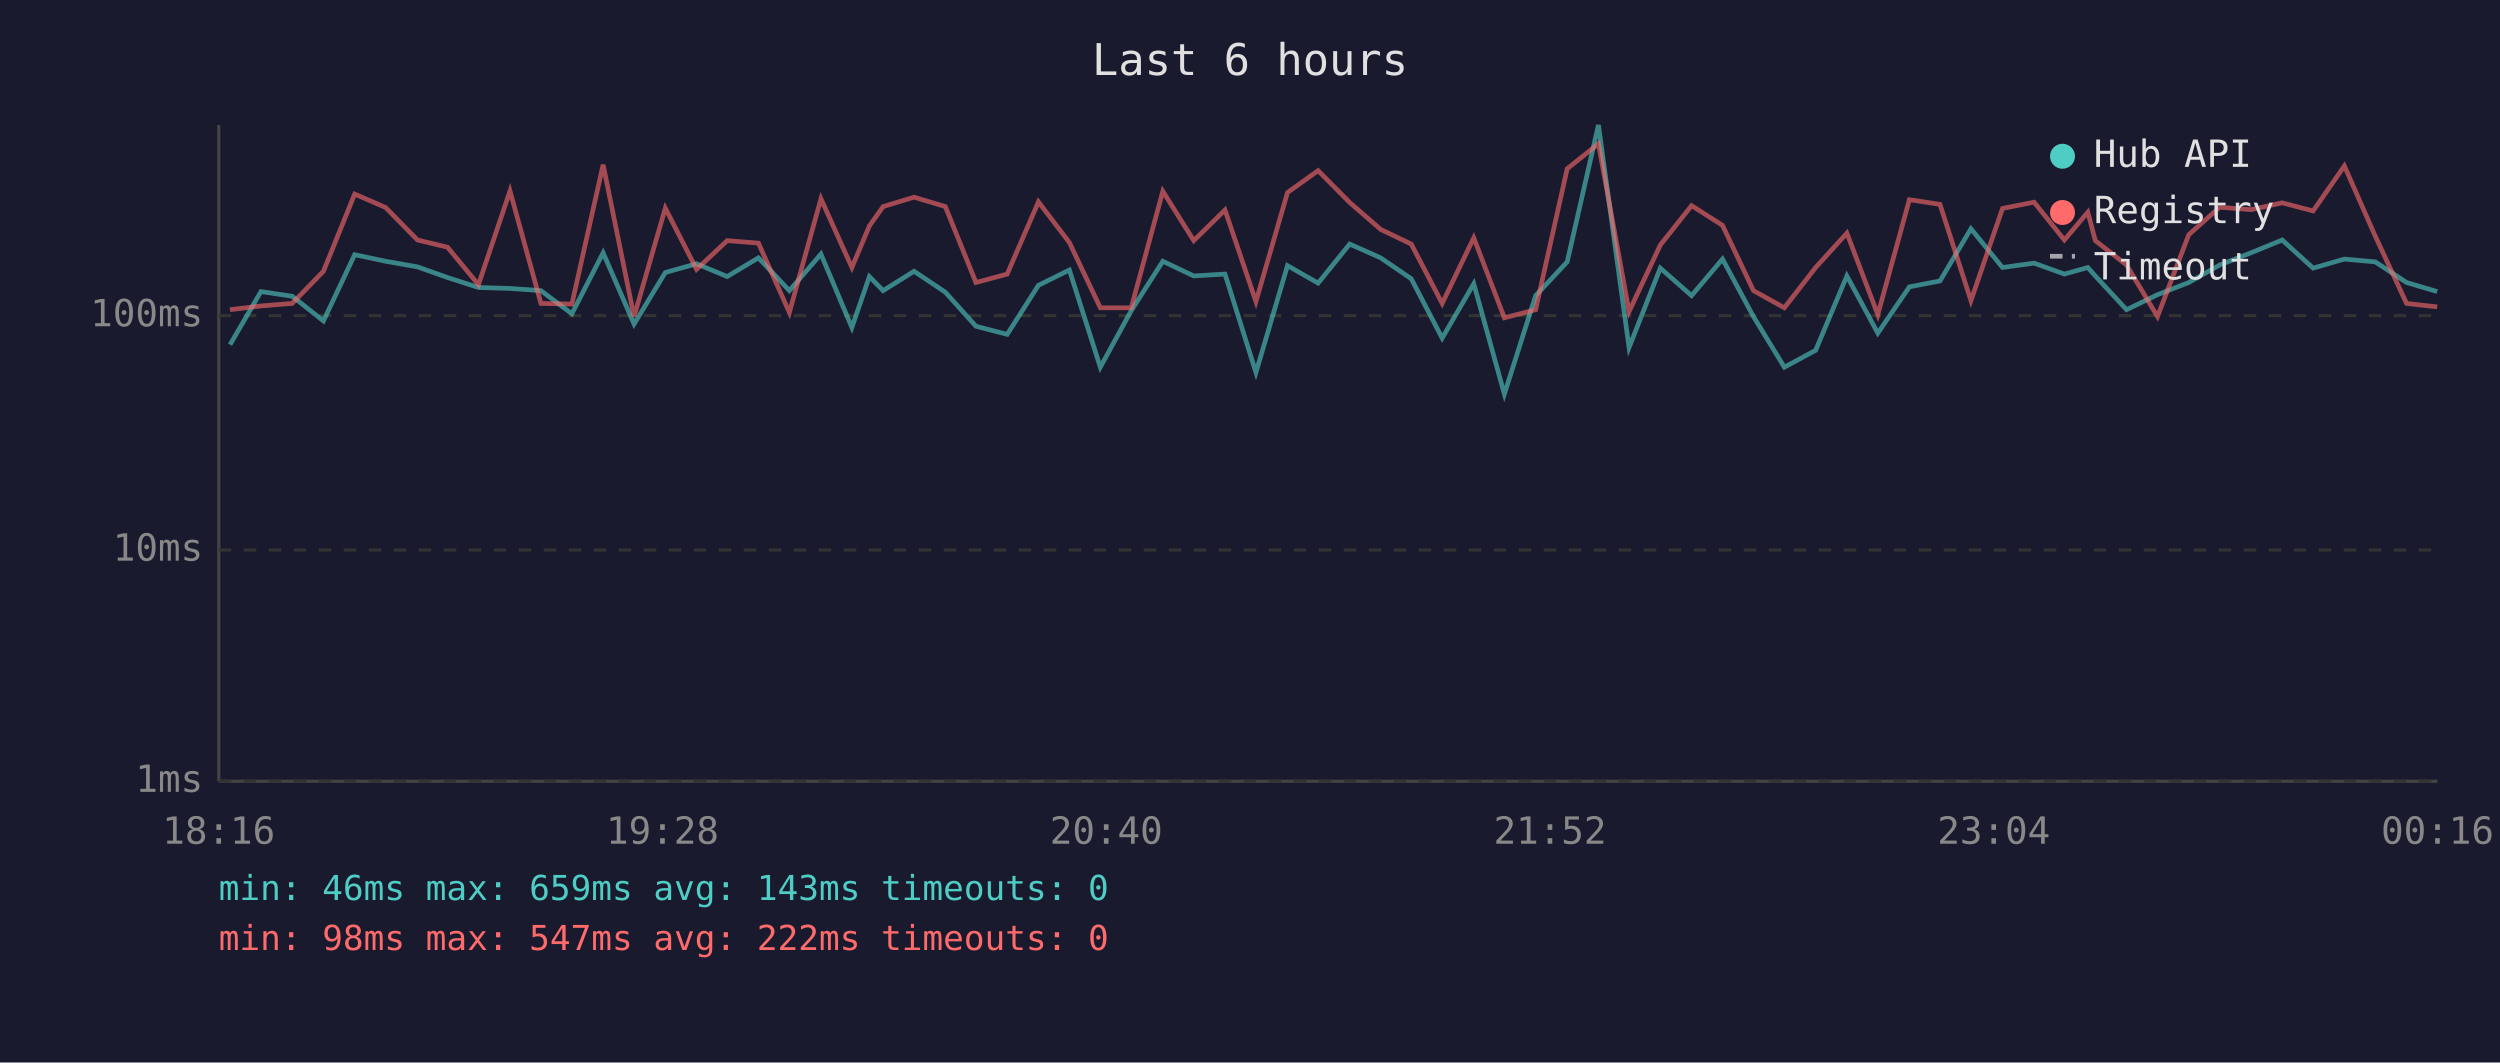
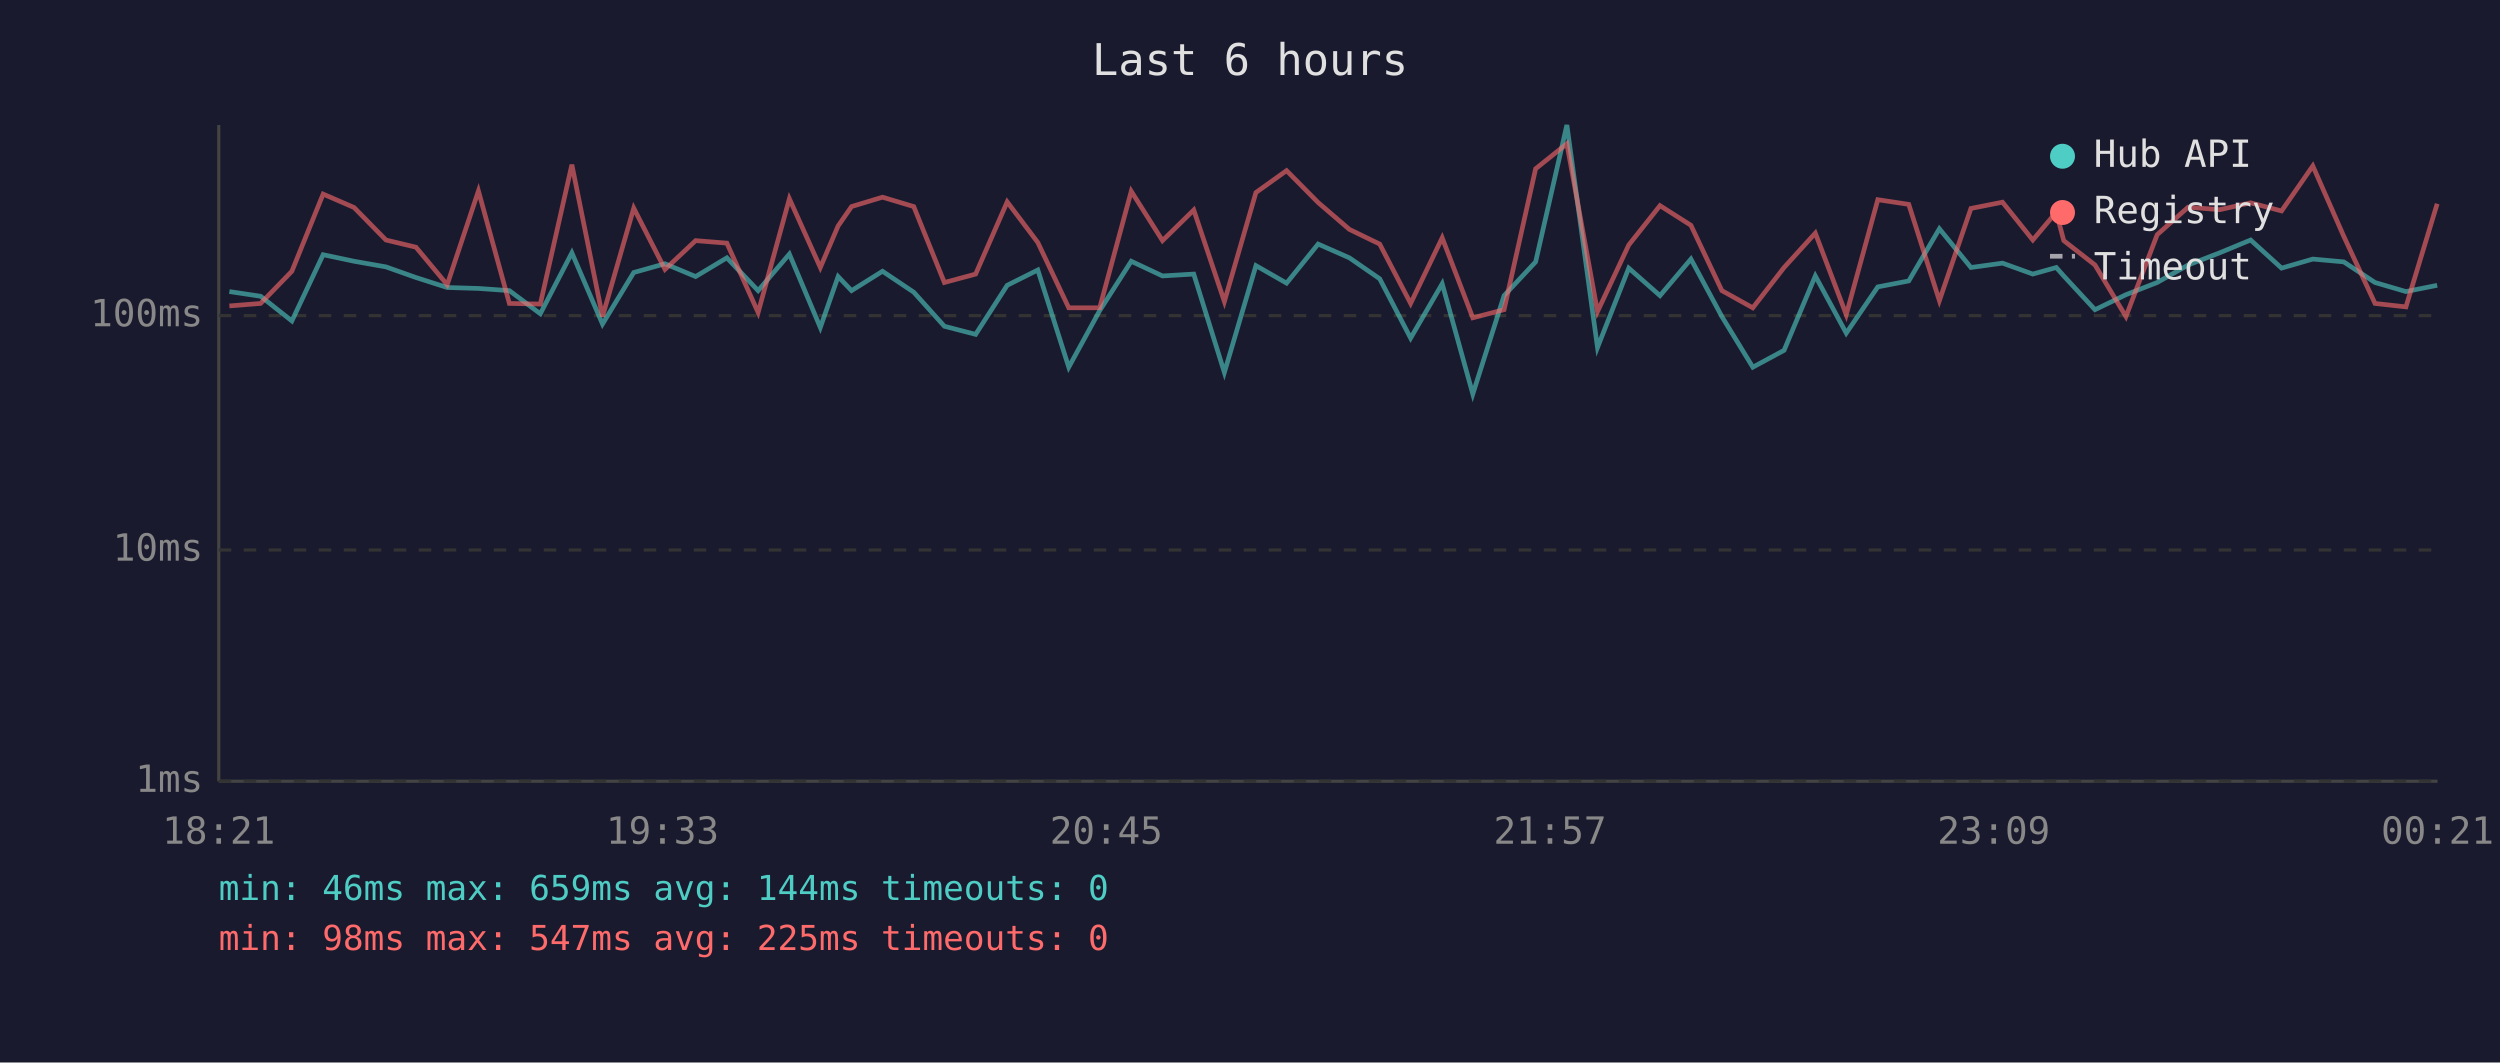
<svg xmlns="http://www.w3.org/2000/svg" viewBox="0 0 800 340" font-family="monospace" font-size="12">
  <rect width="800" height="340" fill="#1a1a2e" />
  <text x="400" y="24" fill="#e0e0e0" font-size="14" text-anchor="middle">Last 6 hours</text>
  <line x1="70" y1="40" x2="70" y2="250" stroke="#444" stroke-width="1" />
  <line x1="70" y1="250" x2="780" y2="250" stroke="#444" stroke-width="1" />
  <line x1="70" y1="250" x2="780" y2="250" stroke="#333" stroke-width="1" stroke-dasharray="4" />
  <text x="65" y="250" fill="#888" text-anchor="end" dominant-baseline="middle">1ms</text>
  <line x1="70" y1="176" x2="780" y2="176" stroke="#333" stroke-width="1" stroke-dasharray="4" />
  <text x="65" y="176" fill="#888" text-anchor="end" dominant-baseline="middle">10ms</text>
  <line x1="70" y1="101" x2="780" y2="101" stroke="#333" stroke-width="1" stroke-dasharray="4" />
  <text x="65" y="101" fill="#888" text-anchor="end" dominant-baseline="middle">100ms</text>
-   <text x="70" y="270" fill="#888" text-anchor="middle">18:16</text>
-   <text x="212" y="270" fill="#888" text-anchor="middle">19:28</text>
-   <text x="354" y="270" fill="#888" text-anchor="middle">20:40</text>
-   <text x="496" y="270" fill="#888" text-anchor="middle">21:52</text>
-   <text x="638" y="270" fill="#888" text-anchor="middle">23:04</text>
-   <text x="780" y="270" fill="#888" text-anchor="middle">00:16</text>
-   <polyline points="73.6,110.3 83.5,93.3 93.5,94.8 103.5,102.7 113.5,81.5 123.4,83.6 133.6,85.4 143.2,88.8 153.1,92.0 163.2,92.3 173.1,93.0 183.0,100.4 193.0,80.9 202.9,103.7 212.9,87.2 222.9,84.4 232.7,88.5 242.7,82.5 252.6,93.0 262.7,81.3 272.6,104.8 278.2,88.5 282.6,93.0 292.5,86.8 302.5,93.5 312.3,104.4 322.3,107.0 332.3,91.3 342.2,86.4 352.1,117.5 362.0,99.4 372.1,83.6 382.0,88.3 392.0,87.7 401.9,119.2 412.0,85.0 421.8,90.6 431.9,78.1 441.8,82.5 451.6,89.2 461.5,108.2 471.6,90.8 481.4,126.1 491.4,94.6 501.5,83.8 511.5,40.0 521.3,111.2 531.3,85.8 541.3,94.6 551.2,82.9 561.1,101.3 571.0,117.5 581.0,112.1 591.0,88.3 600.9,106.6 611.0,91.8 620.8,89.9 630.7,73.2 640.8,85.6 650.9,84.2 660.6,87.7 668.1,85.6 670.5,88.3 680.5,99.1 690.4,94.3 700.4,90.4 710.3,84.8 720.3,80.9 730.3,76.8 740.2,85.8 750.2,82.9 760.1,83.8 770.1,90.4 779.9,93.3" fill="none" stroke="#4ecdc4" stroke-width="1.5" opacity="0.6" />
-   <polyline points="73.6,99.1 83.5,97.9 93.5,97.1 103.5,86.8 113.5,62.1 123.4,66.4 133.6,76.8 143.2,79.1 153.1,91.1 163.2,61.1 173.1,97.1 183.0,97.3 193.0,52.7 202.9,101.3 212.9,66.6 222.9,86.2 232.7,77.0 242.7,77.8 252.6,100.0 262.7,63.6 272.6,85.6 278.2,72.3 282.6,66.1 292.5,63.1 302.5,66.1 312.3,90.4 322.3,87.7 332.3,64.6 342.2,77.6 352.1,98.5 362.0,98.5 372.1,61.2 382.0,77.0 392.0,67.2 401.9,96.5 412.0,61.6 421.8,54.6 431.9,64.8 441.8,73.4 451.6,78.1 461.5,97.1 471.6,76.1 481.4,101.7 491.4,99.1 501.5,54.0 511.5,46.0 521.3,99.7 531.3,78.4 541.3,65.8 551.2,72.1 561.1,93.0 571.0,98.5 581.0,85.6 591.0,74.6 600.9,100.7 611.0,63.9 620.8,65.4 630.7,96.2 640.8,66.7 650.9,64.7 660.6,76.8 668.1,67.9 670.5,77.0 680.5,84.8 690.4,101.3 700.4,75.1 710.3,66.3 720.3,67.1 730.3,64.9 740.2,67.5 750.2,53.1 760.1,75.6 770.1,97.1 779.9,98.2" fill="none" stroke="#ff6b6b" stroke-width="1.5" opacity="0.6" />
+   <text x="70" y="270" fill="#888" text-anchor="middle">18:21</text>
+   <text x="212" y="270" fill="#888" text-anchor="middle">19:33</text>
+   <text x="354" y="270" fill="#888" text-anchor="middle">20:45</text>
+   <text x="496" y="270" fill="#888" text-anchor="middle">21:57</text>
+   <text x="638" y="270" fill="#888" text-anchor="middle">23:09</text>
+   <text x="780" y="270" fill="#888" text-anchor="middle">00:21</text>
+   <polyline points="73.4,93.3 83.4,94.8 93.4,102.7 103.4,81.5 113.3,83.6 123.5,85.4 133.1,88.8 143.1,92.0 153.1,92.3 163.0,93.0 172.9,100.4 183.0,80.9 192.8,103.7 202.8,87.2 212.8,84.4 222.6,88.5 232.6,82.5 242.6,93.0 252.6,81.3 262.5,104.8 268.2,88.5 272.5,93.0 282.4,86.8 292.4,93.5 302.2,104.4 312.2,107.0 322.3,91.3 332.1,86.4 342.0,117.5 351.9,99.4 362.0,83.6 372.0,88.3 382.0,87.7 391.8,119.2 401.9,85.0 411.7,90.6 421.8,78.1 431.8,82.5 441.5,89.2 451.4,108.2 461.5,90.8 471.3,126.1 481.3,94.6 491.4,83.8 501.4,40.0 511.2,111.2 521.2,85.8 531.2,94.6 541.1,82.9 551.0,101.3 560.9,117.5 570.9,112.1 580.9,88.3 590.8,106.6 600.9,91.8 610.8,89.9 620.6,73.2 630.7,85.6 640.8,84.2 650.5,87.7 658.0,85.6 660.4,88.3 670.4,99.1 680.3,94.3 690.3,90.4 700.2,84.8 710.3,80.9 720.2,76.8 730.1,85.8 740.1,82.9 750.0,83.8 760.0,90.4 769.9,93.3 779.9,91.3" fill="none" stroke="#4ecdc4" stroke-width="1.5" opacity="0.6" />
+   <polyline points="73.4,97.9 83.4,97.1 93.4,86.8 103.4,62.1 113.3,66.4 123.5,76.8 133.1,79.1 143.1,91.1 153.1,61.1 163.0,97.1 172.9,97.3 183.0,52.7 192.8,101.3 202.8,66.6 212.8,86.2 222.6,77.0 232.6,77.8 242.6,100.0 252.6,63.6 262.5,85.6 268.2,72.3 272.5,66.1 282.4,63.1 292.4,66.1 302.2,90.4 312.2,87.7 322.3,64.6 332.1,77.6 342.0,98.5 351.9,98.5 362.0,61.2 372.0,77.0 382.0,67.2 391.8,96.5 401.9,61.6 411.7,54.6 421.8,64.8 431.8,73.4 441.5,78.1 451.4,97.1 461.5,76.1 471.3,101.7 481.3,99.1 491.4,54.0 501.4,46.0 511.2,99.7 521.2,78.4 531.2,65.8 541.1,72.1 551.0,93.0 560.9,98.5 570.9,85.6 580.9,74.6 590.8,100.7 600.9,63.9 610.8,65.4 620.6,96.2 630.7,66.7 640.8,64.7 650.5,76.8 658.0,67.9 660.4,77.0 670.4,84.8 680.3,101.3 690.3,75.1 700.2,66.3 710.3,67.1 720.2,64.9 730.1,67.5 740.1,53.1 750.0,75.6 760.0,97.1 769.9,98.2 779.9,65.2" fill="none" stroke="#ff6b6b" stroke-width="1.5" opacity="0.6" />
  <circle cx="660" cy="50" r="4" fill="#4ecdc4" />
  <text x="670" y="50" fill="#e0e0e0" dominant-baseline="middle">Hub API</text>
  <circle cx="660" cy="68" r="4" fill="#ff6b6b" />
  <text x="670" y="68" fill="#e0e0e0" dominant-baseline="middle">Registry</text>
  <line x1="656" y1="82" x2="664" y2="82" stroke="#e0e0e0" stroke-width="1.5" stroke-dasharray="4,3" opacity="0.7" />
  <text x="670" y="86" fill="#e0e0e0" dominant-baseline="middle">Timeout</text>
-   <text x="70" y="288" fill="#4ecdc4" font-size="11">min: 46ms  max: 659ms  avg: 143ms  timeouts: 0</text>
-   <text x="70" y="304" fill="#ff6b6b" font-size="11">min: 98ms  max: 547ms  avg: 222ms  timeouts: 0</text>
+   <text x="70" y="288" fill="#4ecdc4" font-size="11">min: 46ms  max: 659ms  avg: 144ms  timeouts: 0</text>
+   <text x="70" y="304" fill="#ff6b6b" font-size="11">min: 98ms  max: 547ms  avg: 225ms  timeouts: 0</text>
</svg>
